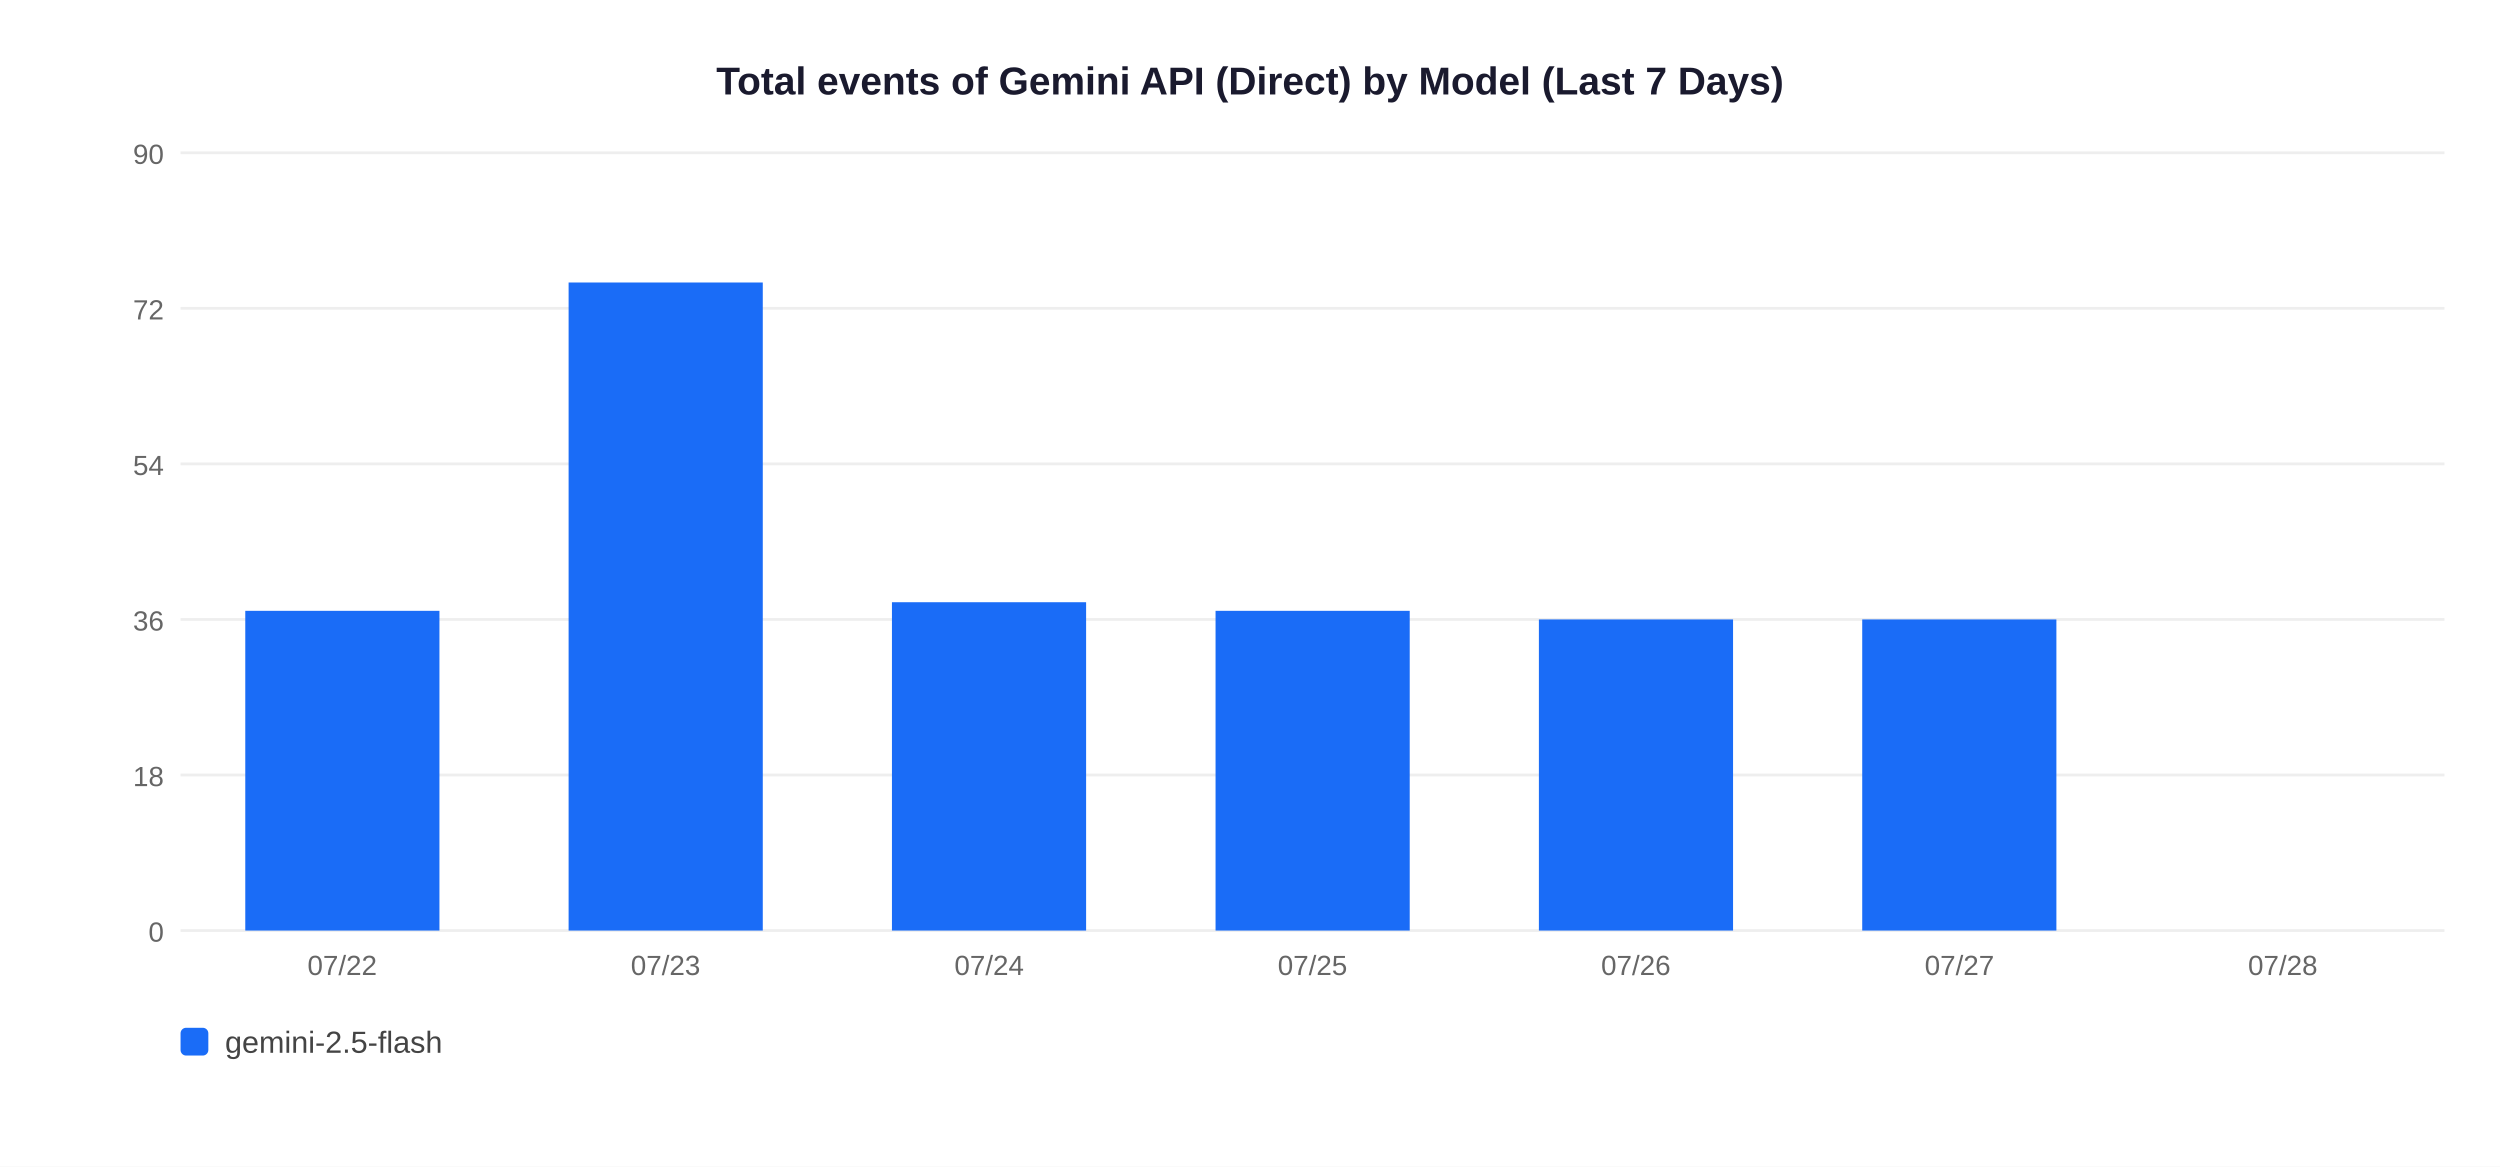
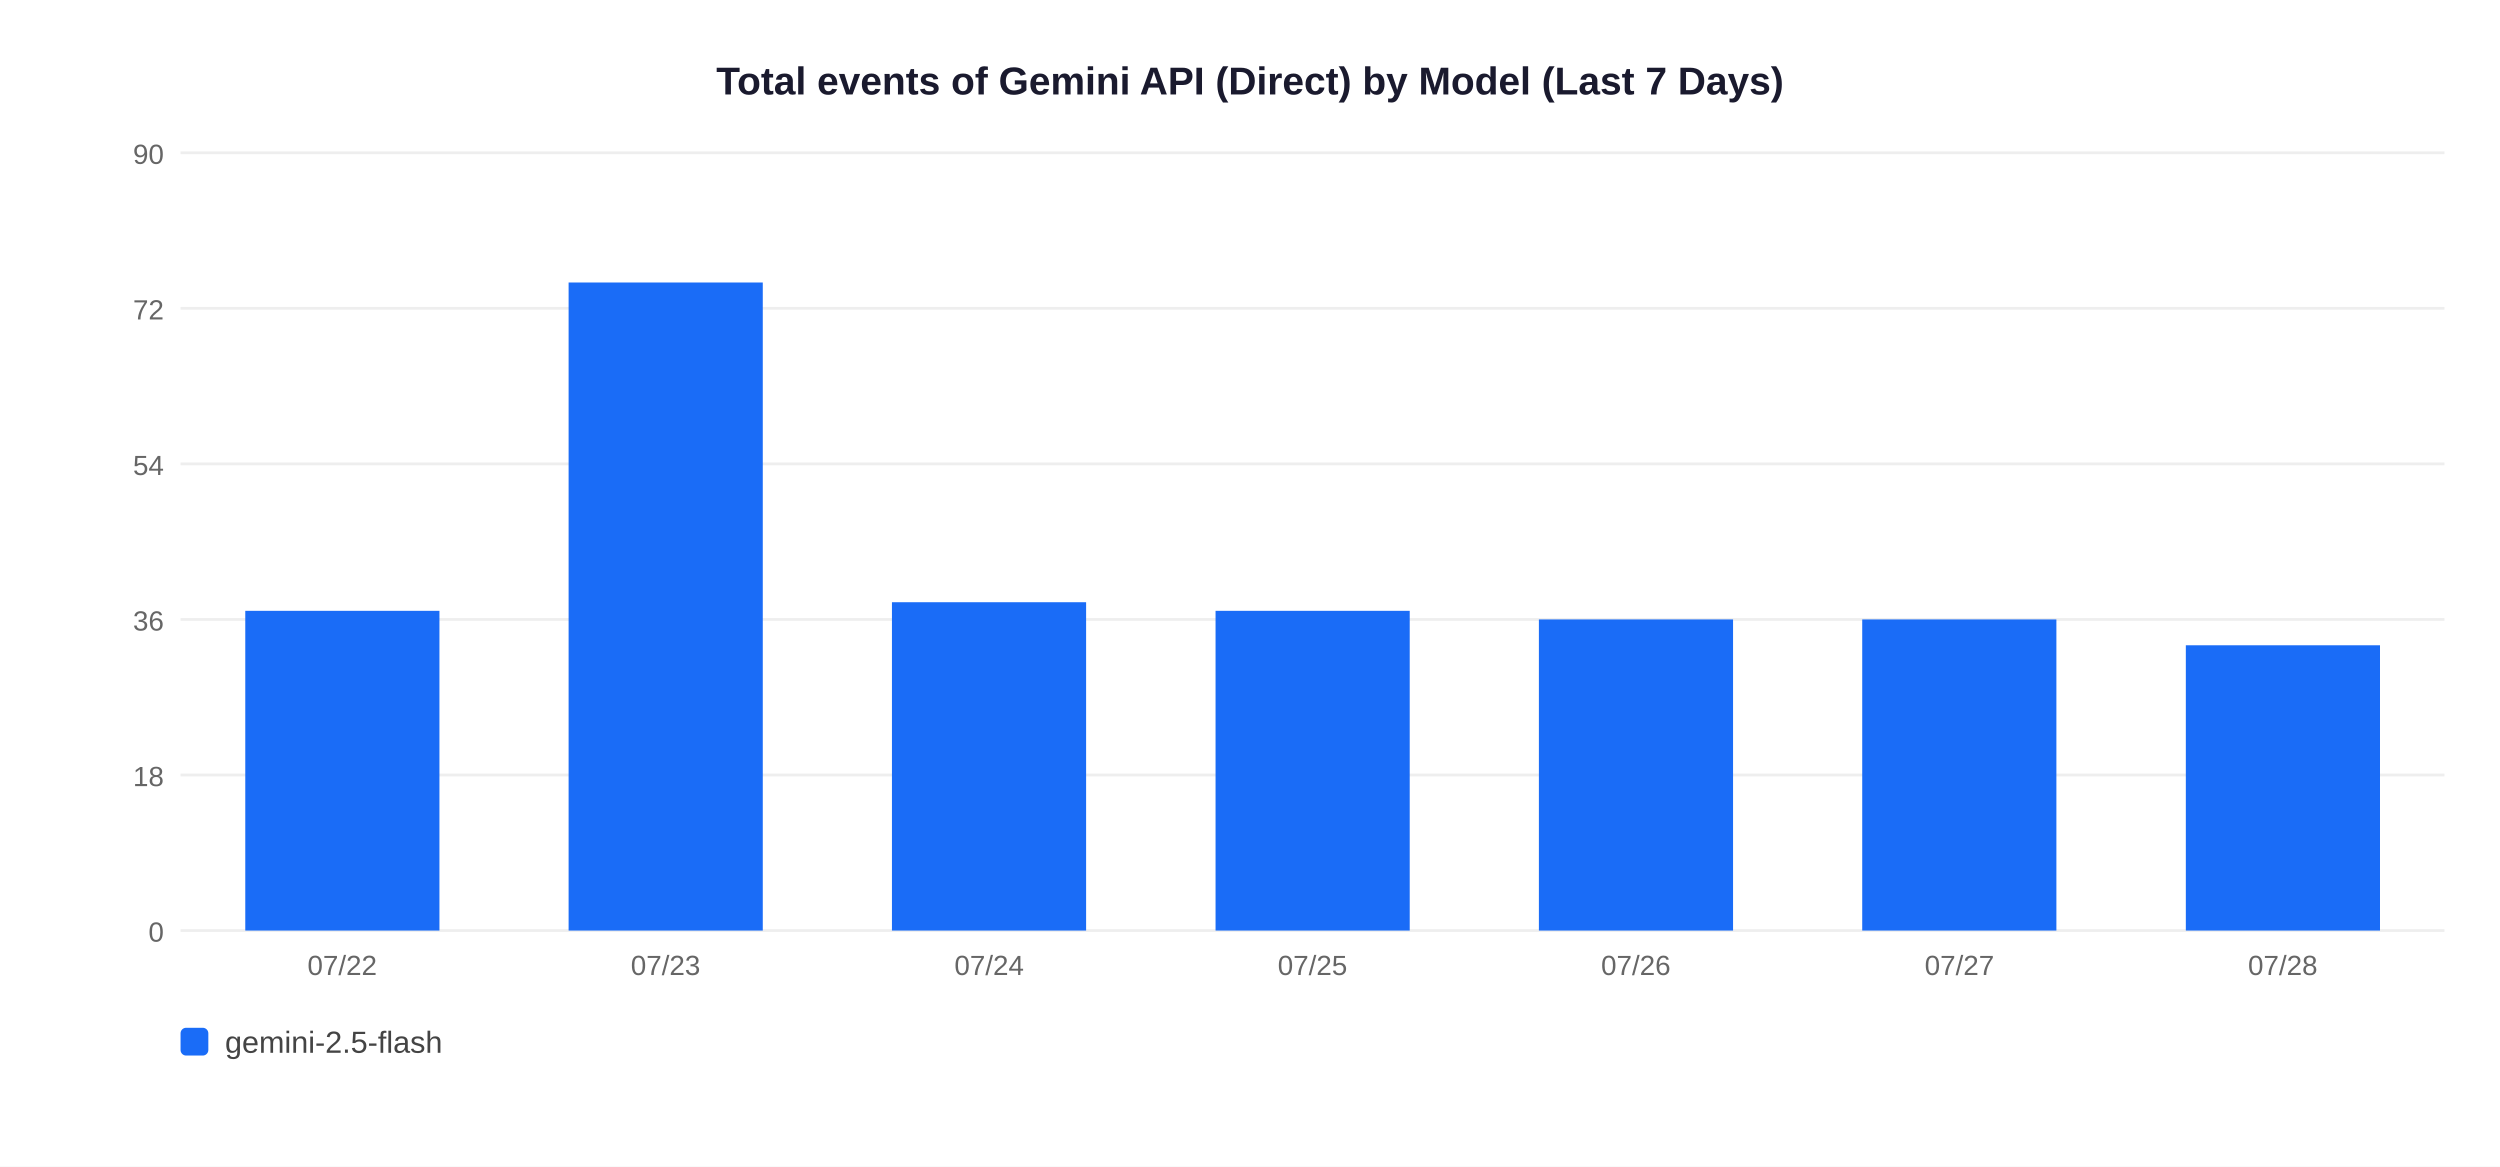
<svg xmlns="http://www.w3.org/2000/svg" width="900" height="420">
  <rect width="900" height="420" fill="white" />
  <text x="450" y="34" text-anchor="middle" font-size="14" font-weight="bold" font-family="Arial,sans-serif" fill="#1a1a2e">Total events of Gemini API (Direct) by Model (Last 7 Days)</text>
  <line x1="65" y1="335" x2="880" y2="335" stroke="#EEEEEE" stroke-width="1" />
  <text x="59" y="339" text-anchor="end" font-size="10" font-family="Arial,sans-serif" fill="#666">0</text>
  <line x1="65" y1="279" x2="880" y2="279" stroke="#EEEEEE" stroke-width="1" />
  <text x="59" y="283" text-anchor="end" font-size="10" font-family="Arial,sans-serif" fill="#666">18</text>
  <line x1="65" y1="223" x2="880" y2="223" stroke="#EEEEEE" stroke-width="1" />
  <text x="59" y="227" text-anchor="end" font-size="10" font-family="Arial,sans-serif" fill="#666">36</text>
  <line x1="65" y1="167" x2="880" y2="167" stroke="#EEEEEE" stroke-width="1" />
  <text x="59" y="171" text-anchor="end" font-size="10" font-family="Arial,sans-serif" fill="#666">54</text>
  <line x1="65" y1="111" x2="880" y2="111" stroke="#EEEEEE" stroke-width="1" />
  <text x="59" y="115" text-anchor="end" font-size="10" font-family="Arial,sans-serif" fill="#666">72</text>
  <line x1="65" y1="55" x2="880" y2="55" stroke="#EEEEEE" stroke-width="1" />
  <text x="59" y="59" text-anchor="end" font-size="10" font-family="Arial,sans-serif" fill="#666">90</text>
  <rect x="88.3" y="219.9" width="69.9" height="115.1" fill="#1A6CF7" />
  <text x="123.2" y="351" text-anchor="middle" font-size="10" font-family="Arial,sans-serif" fill="#666">07/22</text>
  <rect x="204.7" y="101.7" width="69.9" height="233.3" fill="#1A6CF7" />
  <text x="239.6" y="351" text-anchor="middle" font-size="10" font-family="Arial,sans-serif" fill="#666">07/23</text>
  <rect x="321.1" y="216.8" width="69.9" height="118.2" fill="#1A6CF7" />
  <text x="356.1" y="351" text-anchor="middle" font-size="10" font-family="Arial,sans-serif" fill="#666">07/24</text>
  <rect x="437.6" y="219.9" width="69.9" height="115.1" fill="#1A6CF7" />
  <text x="472.5" y="351" text-anchor="middle" font-size="10" font-family="Arial,sans-serif" fill="#666">07/25</text>
  <rect x="554.0" y="223.0" width="69.9" height="112.0" fill="#1A6CF7" />
  <text x="588.9" y="351" text-anchor="middle" font-size="10" font-family="Arial,sans-serif" fill="#666">07/26</text>
  <rect x="670.4" y="223.0" width="69.9" height="112.0" fill="#1A6CF7" />
  <text x="705.4" y="351" text-anchor="middle" font-size="10" font-family="Arial,sans-serif" fill="#666">07/27</text>
+   <rect x="786.9" y="232.3" width="69.9" height="102.7" fill="#1A6CF7" />
  <text x="821.8" y="351" text-anchor="middle" font-size="10" font-family="Arial,sans-serif" fill="#666">07/28</text>
  <rect x="65" y="370" width="10" height="10" rx="2" fill="#1A6CF7" />
  <text x="81" y="379" font-size="11" font-family="Arial,sans-serif" fill="#444">gemini-2.5-flash</text>
</svg>
